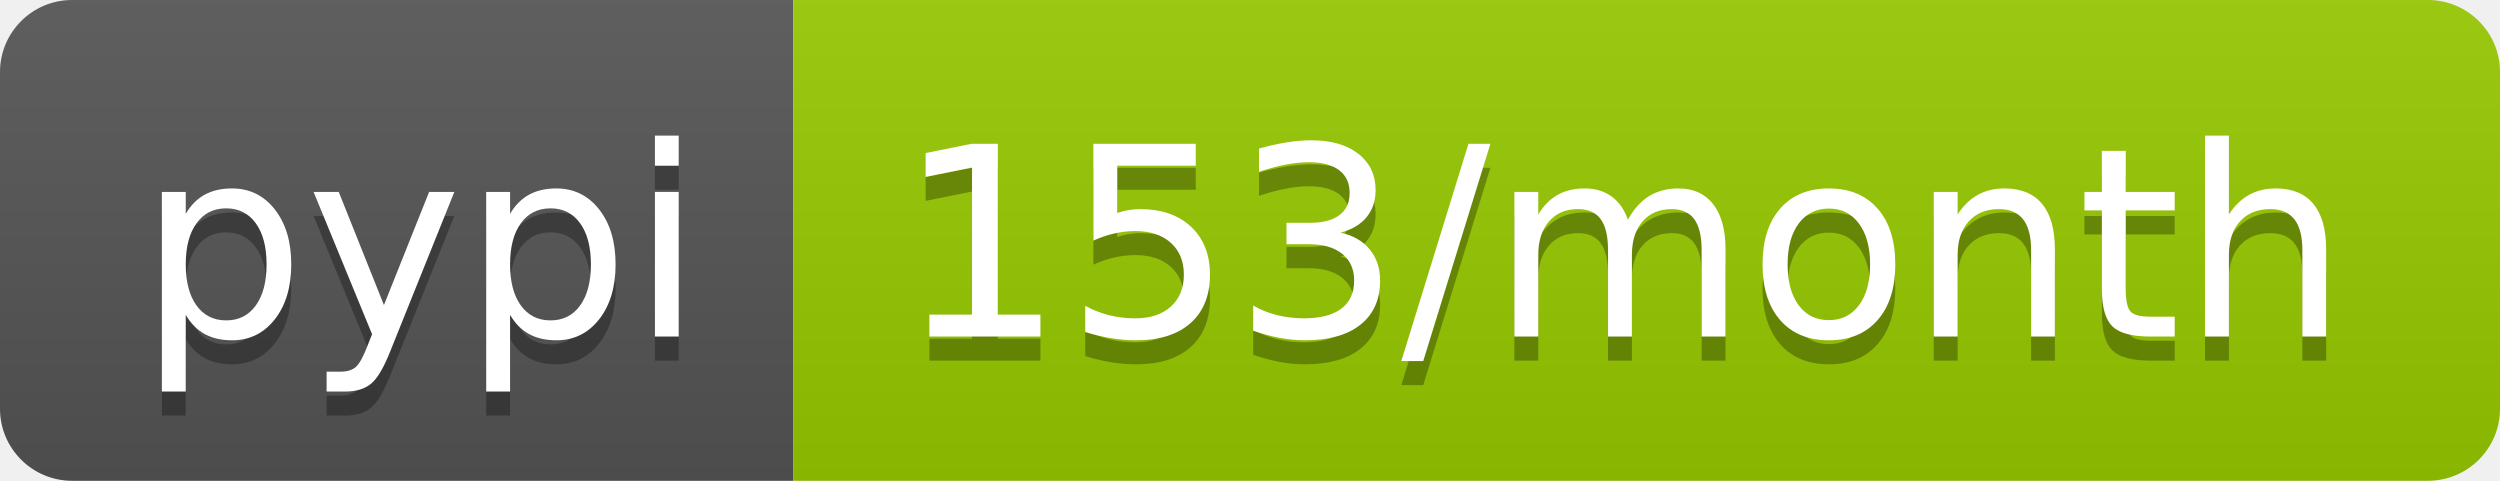
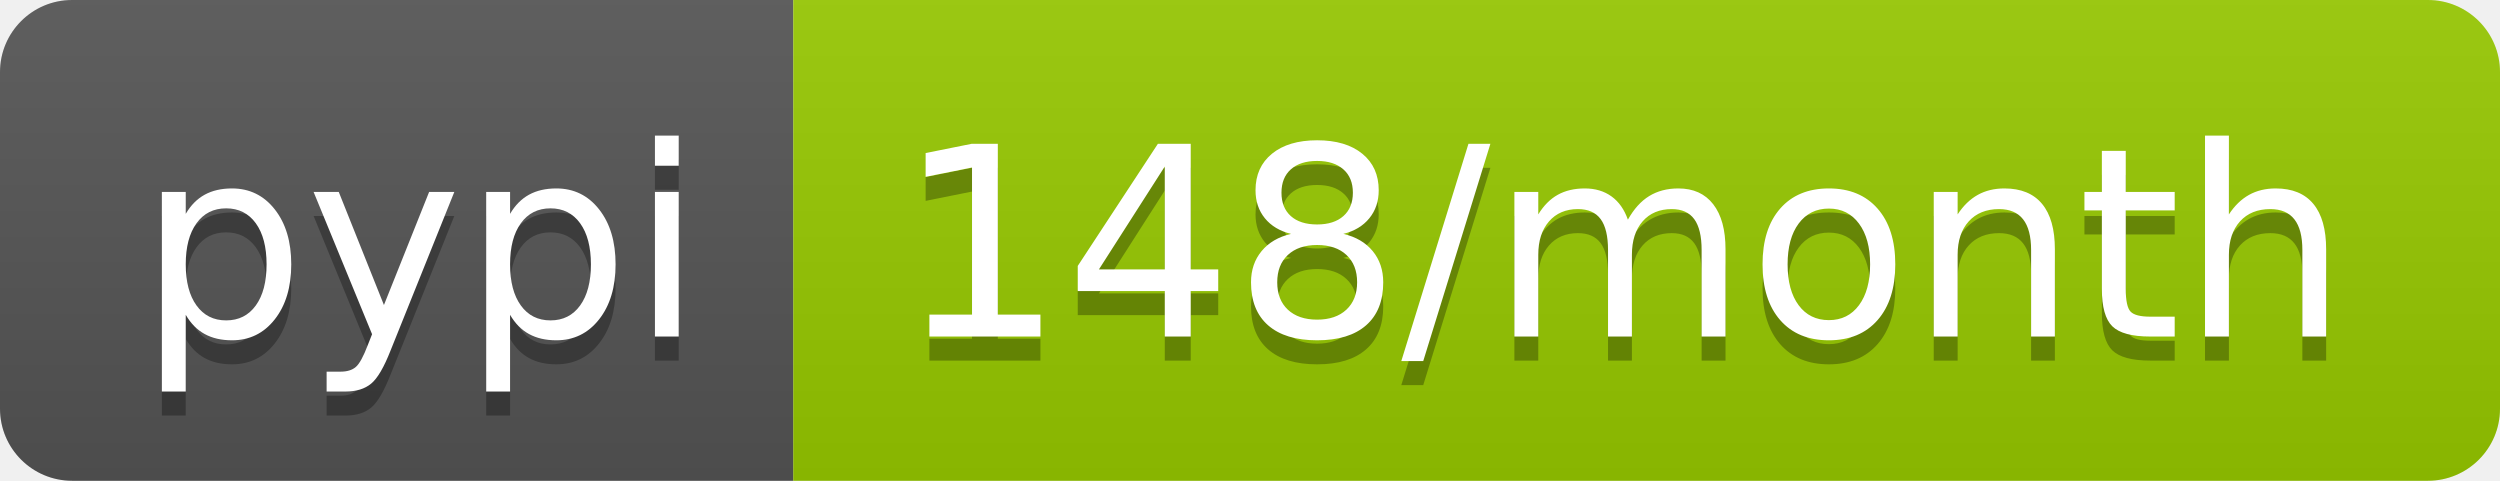
<svg xmlns="http://www.w3.org/2000/svg" width="104" height="20">
  <linearGradient id="b" x2="0" y2="100%">
    <stop offset="0" stop-color="#bbb" stop-opacity=".1" />
    <stop offset="1" stop-opacity=".1" />
  </linearGradient>
  <clipPath id="a">
    <rect width="104" height="20" rx="3" fill="#fff" />
  </clipPath>
  <g clip-path="url(#a)">
    <path fill="#555" d="M0 0h33v20H0z" />
    <path fill="#97ca00" d="M33 0h71v20H33z" />
    <path fill="url(#b)" d="M0 0h104v20H0z" />
  </g>
  <g fill="#fff" text-anchor="middle" font-family="DejaVu Sans,Verdana,Geneva,sans-serif" font-size="110">
    <text x="175" y="150" fill="#010101" fill-opacity=".3" transform="scale(.1)" textLength="230">pypi</text>
    <text x="175" y="140" transform="scale(.1)" textLength="230">pypi</text>
-     <text x="675" y="150" fill="#010101" fill-opacity=".3" transform="scale(.1)" textLength="610">153/month</text>
-     <text x="675" y="140" transform="scale(.1)" textLength="610">153/month</text>
+     <text x="675" y="150" fill="#010101" fill-opacity=".3" transform="scale(.1)" textLength="610">148/month</text>
+     <text x="675" y="140" transform="scale(.1)" textLength="610">148/month</text>
  </g>
</svg>
